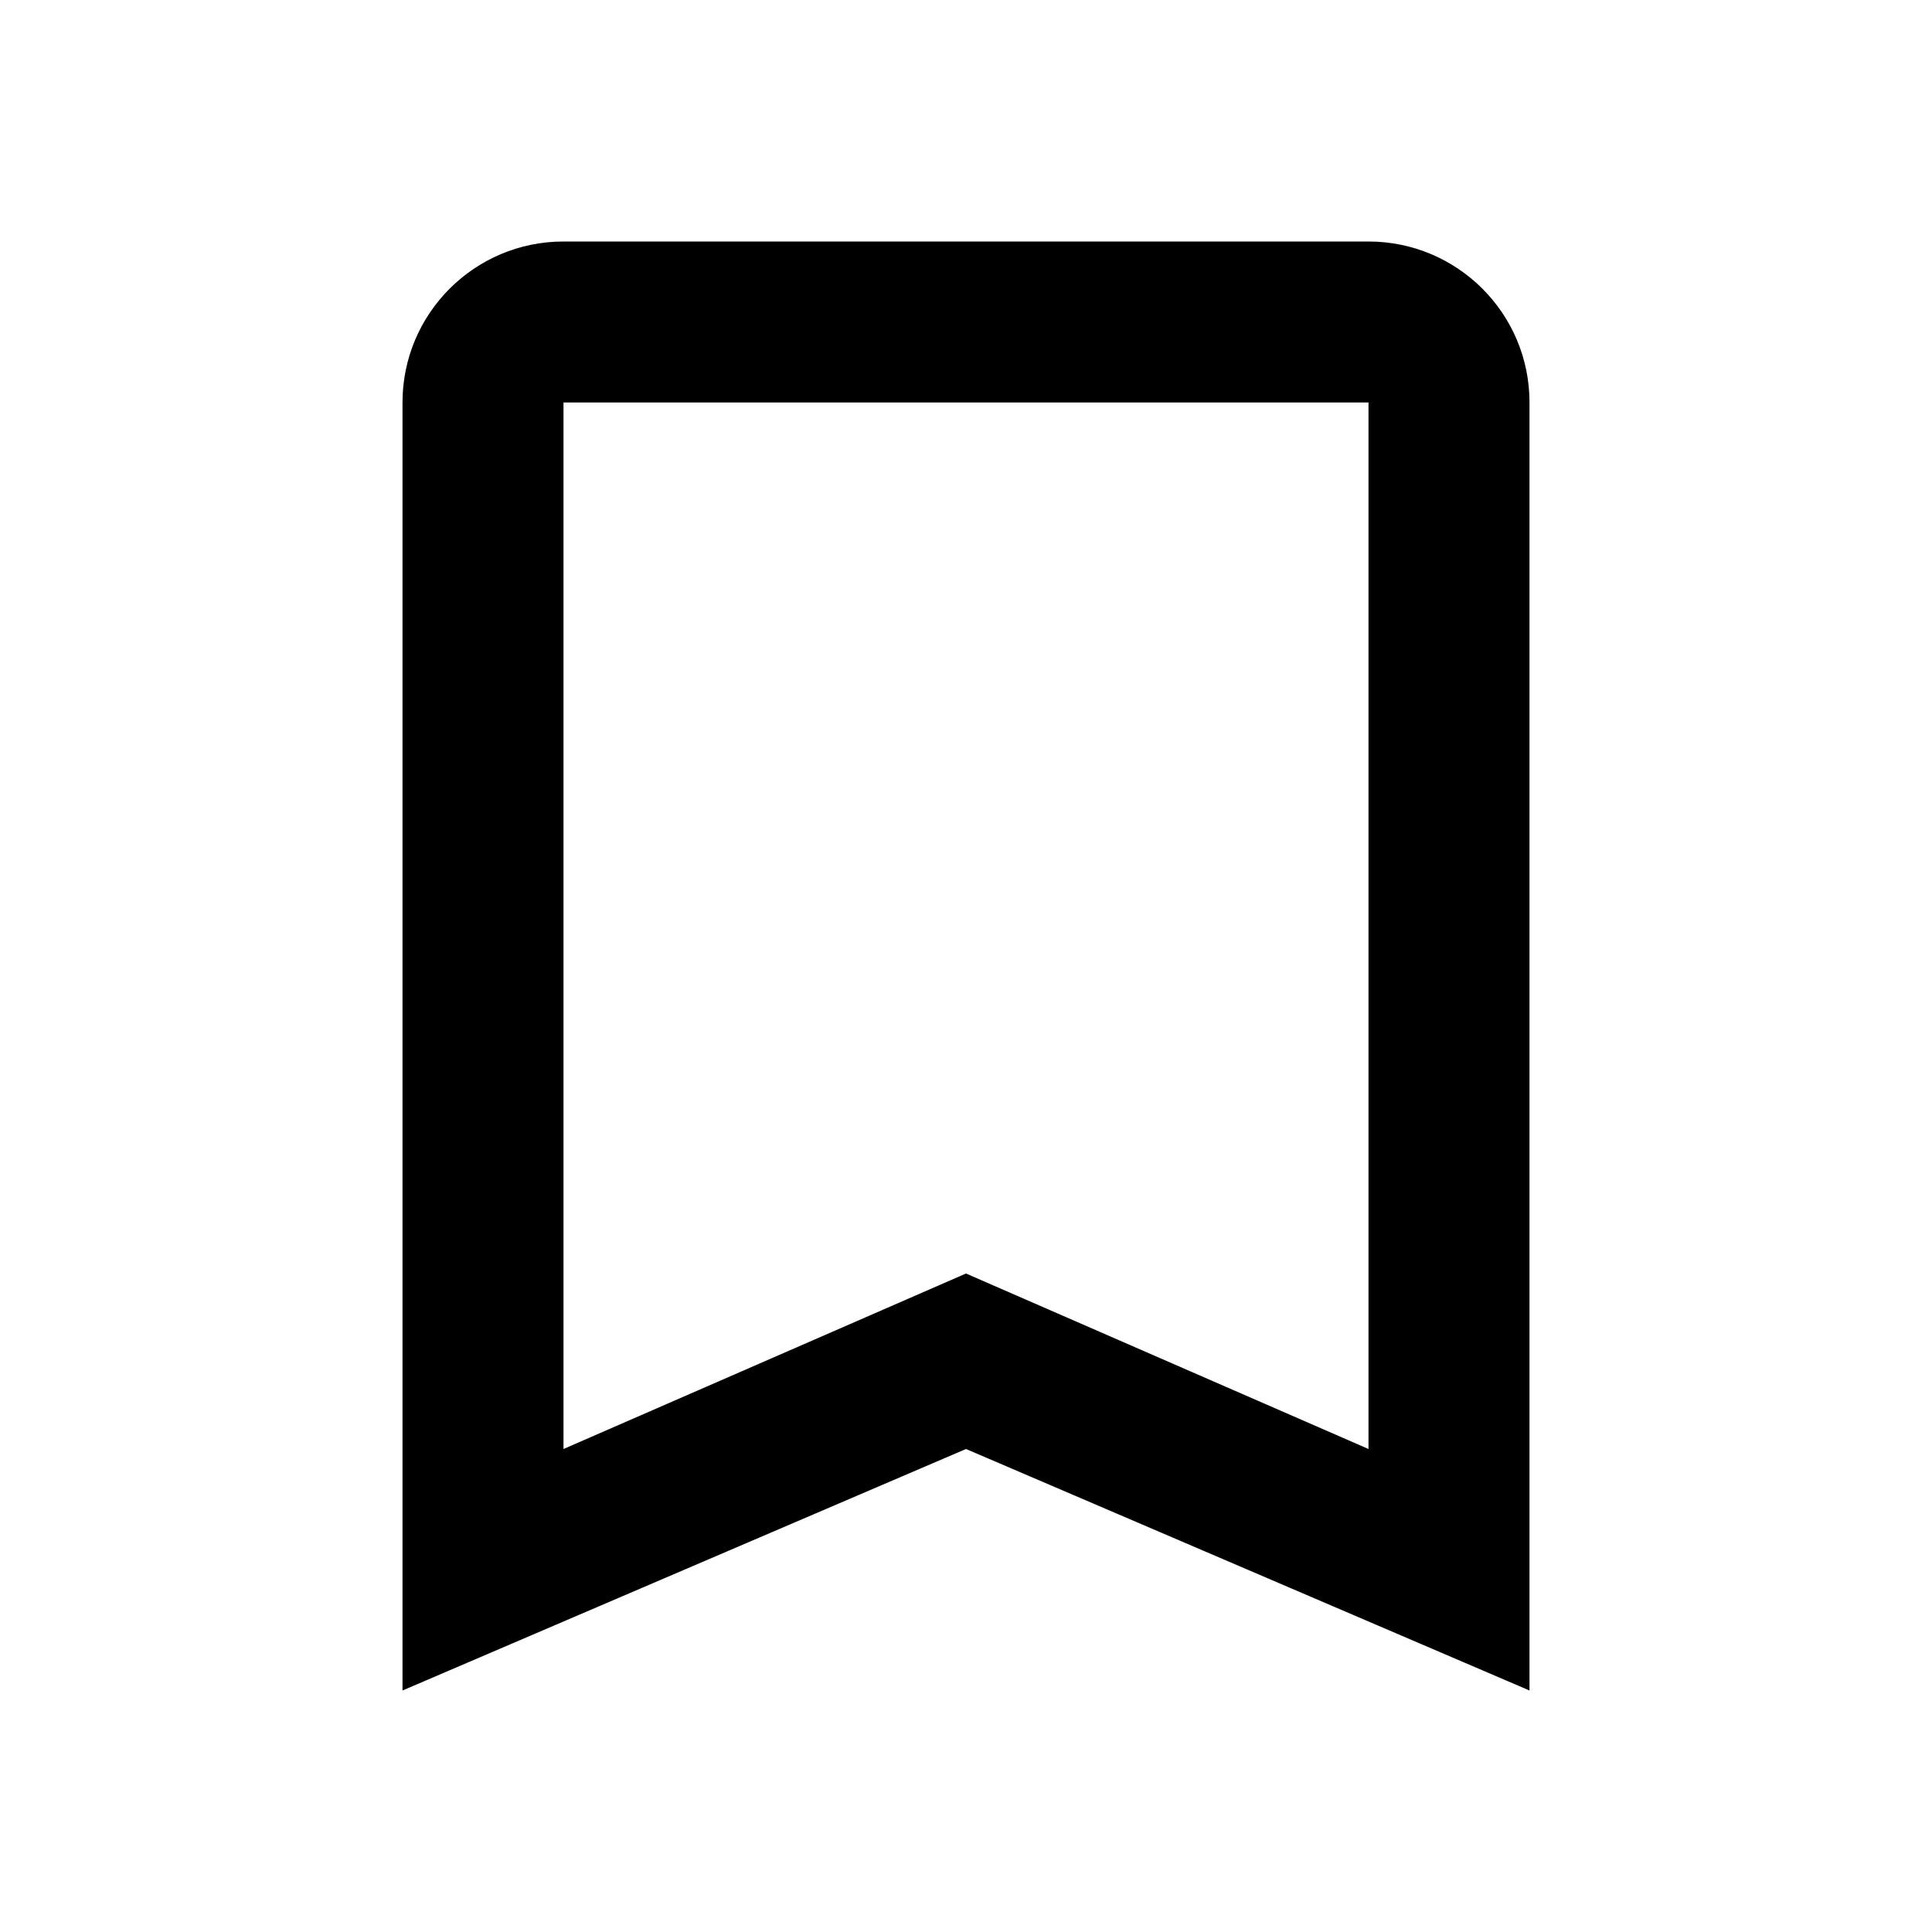
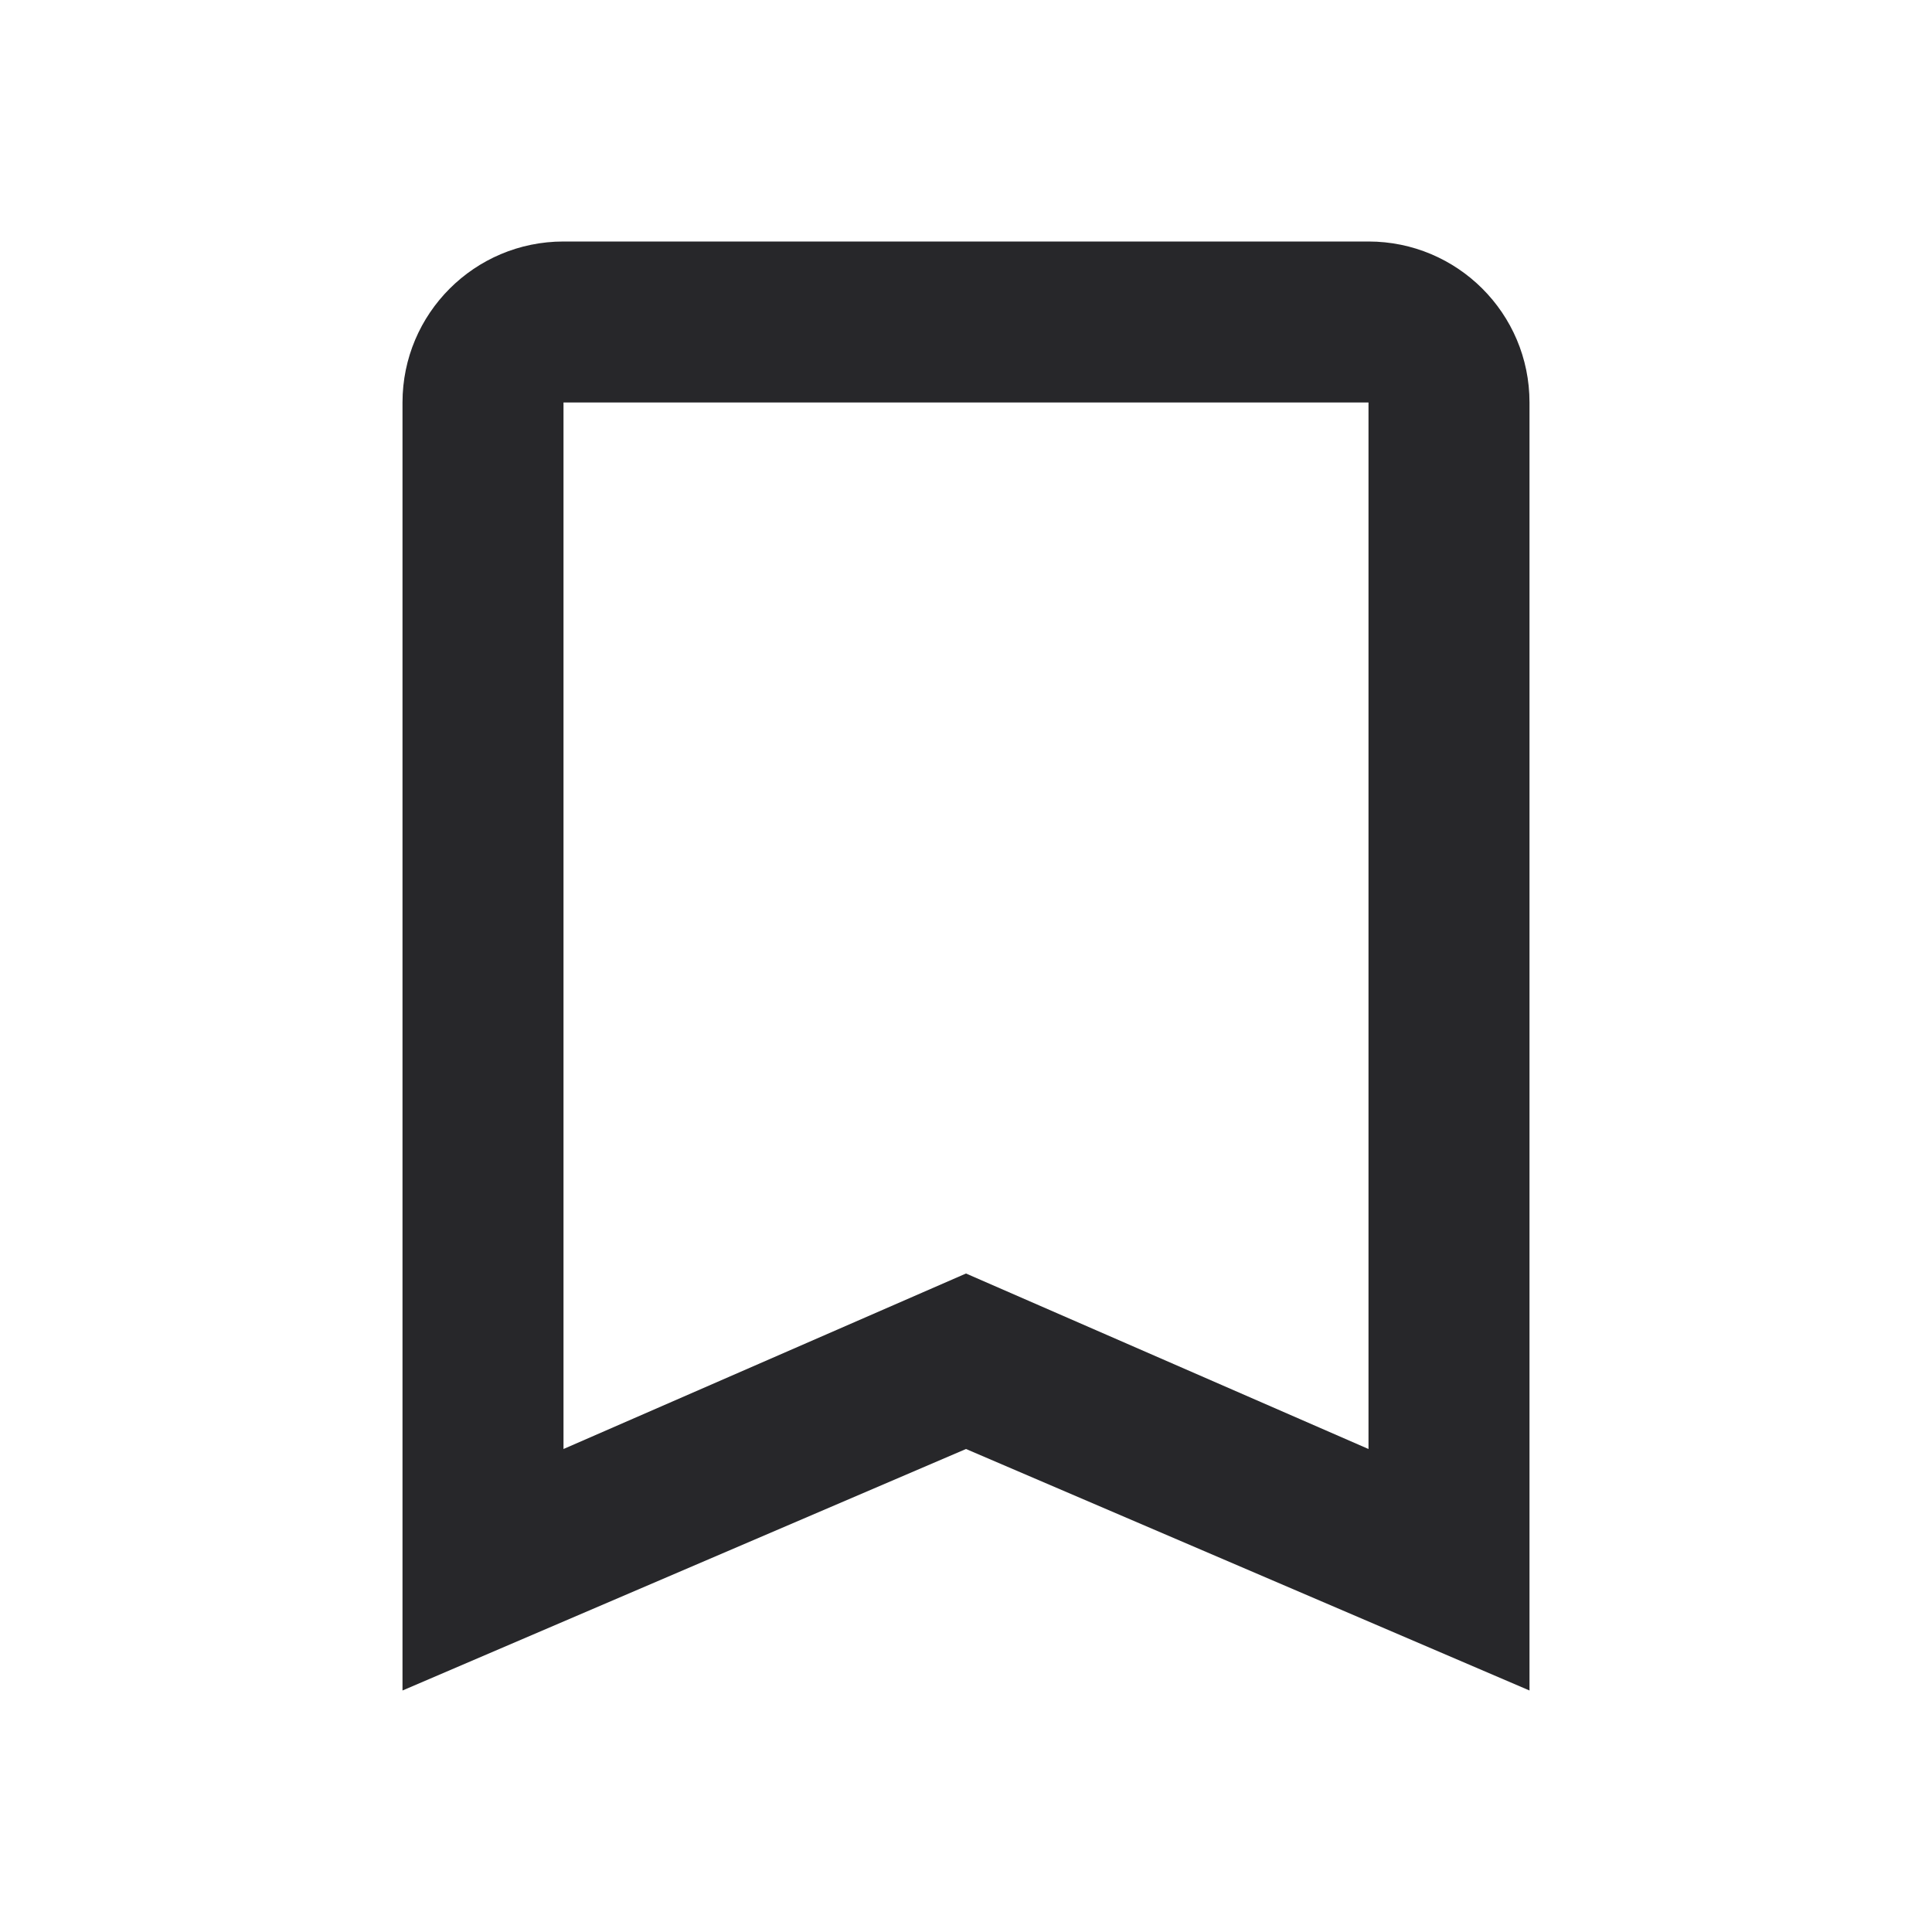
<svg xmlns="http://www.w3.org/2000/svg" viewBox="0 0 24 24">
-   <path d="M17,18L12,15.82L7,18V5H17M17,3H7A2,2 0 0,0 5,5V21L12,18L19,21V5C19,3.89 18.1,3 17,3Z" />
+   <path fill="rgb(39, 39, 42)" d="M17,18L12,15.82L7,18V5H17M17,3H7A2,2 0 0,0 5,5V21L12,18L19,21V5C19,3.89 18.1,3 17,3Z" />
</svg>
